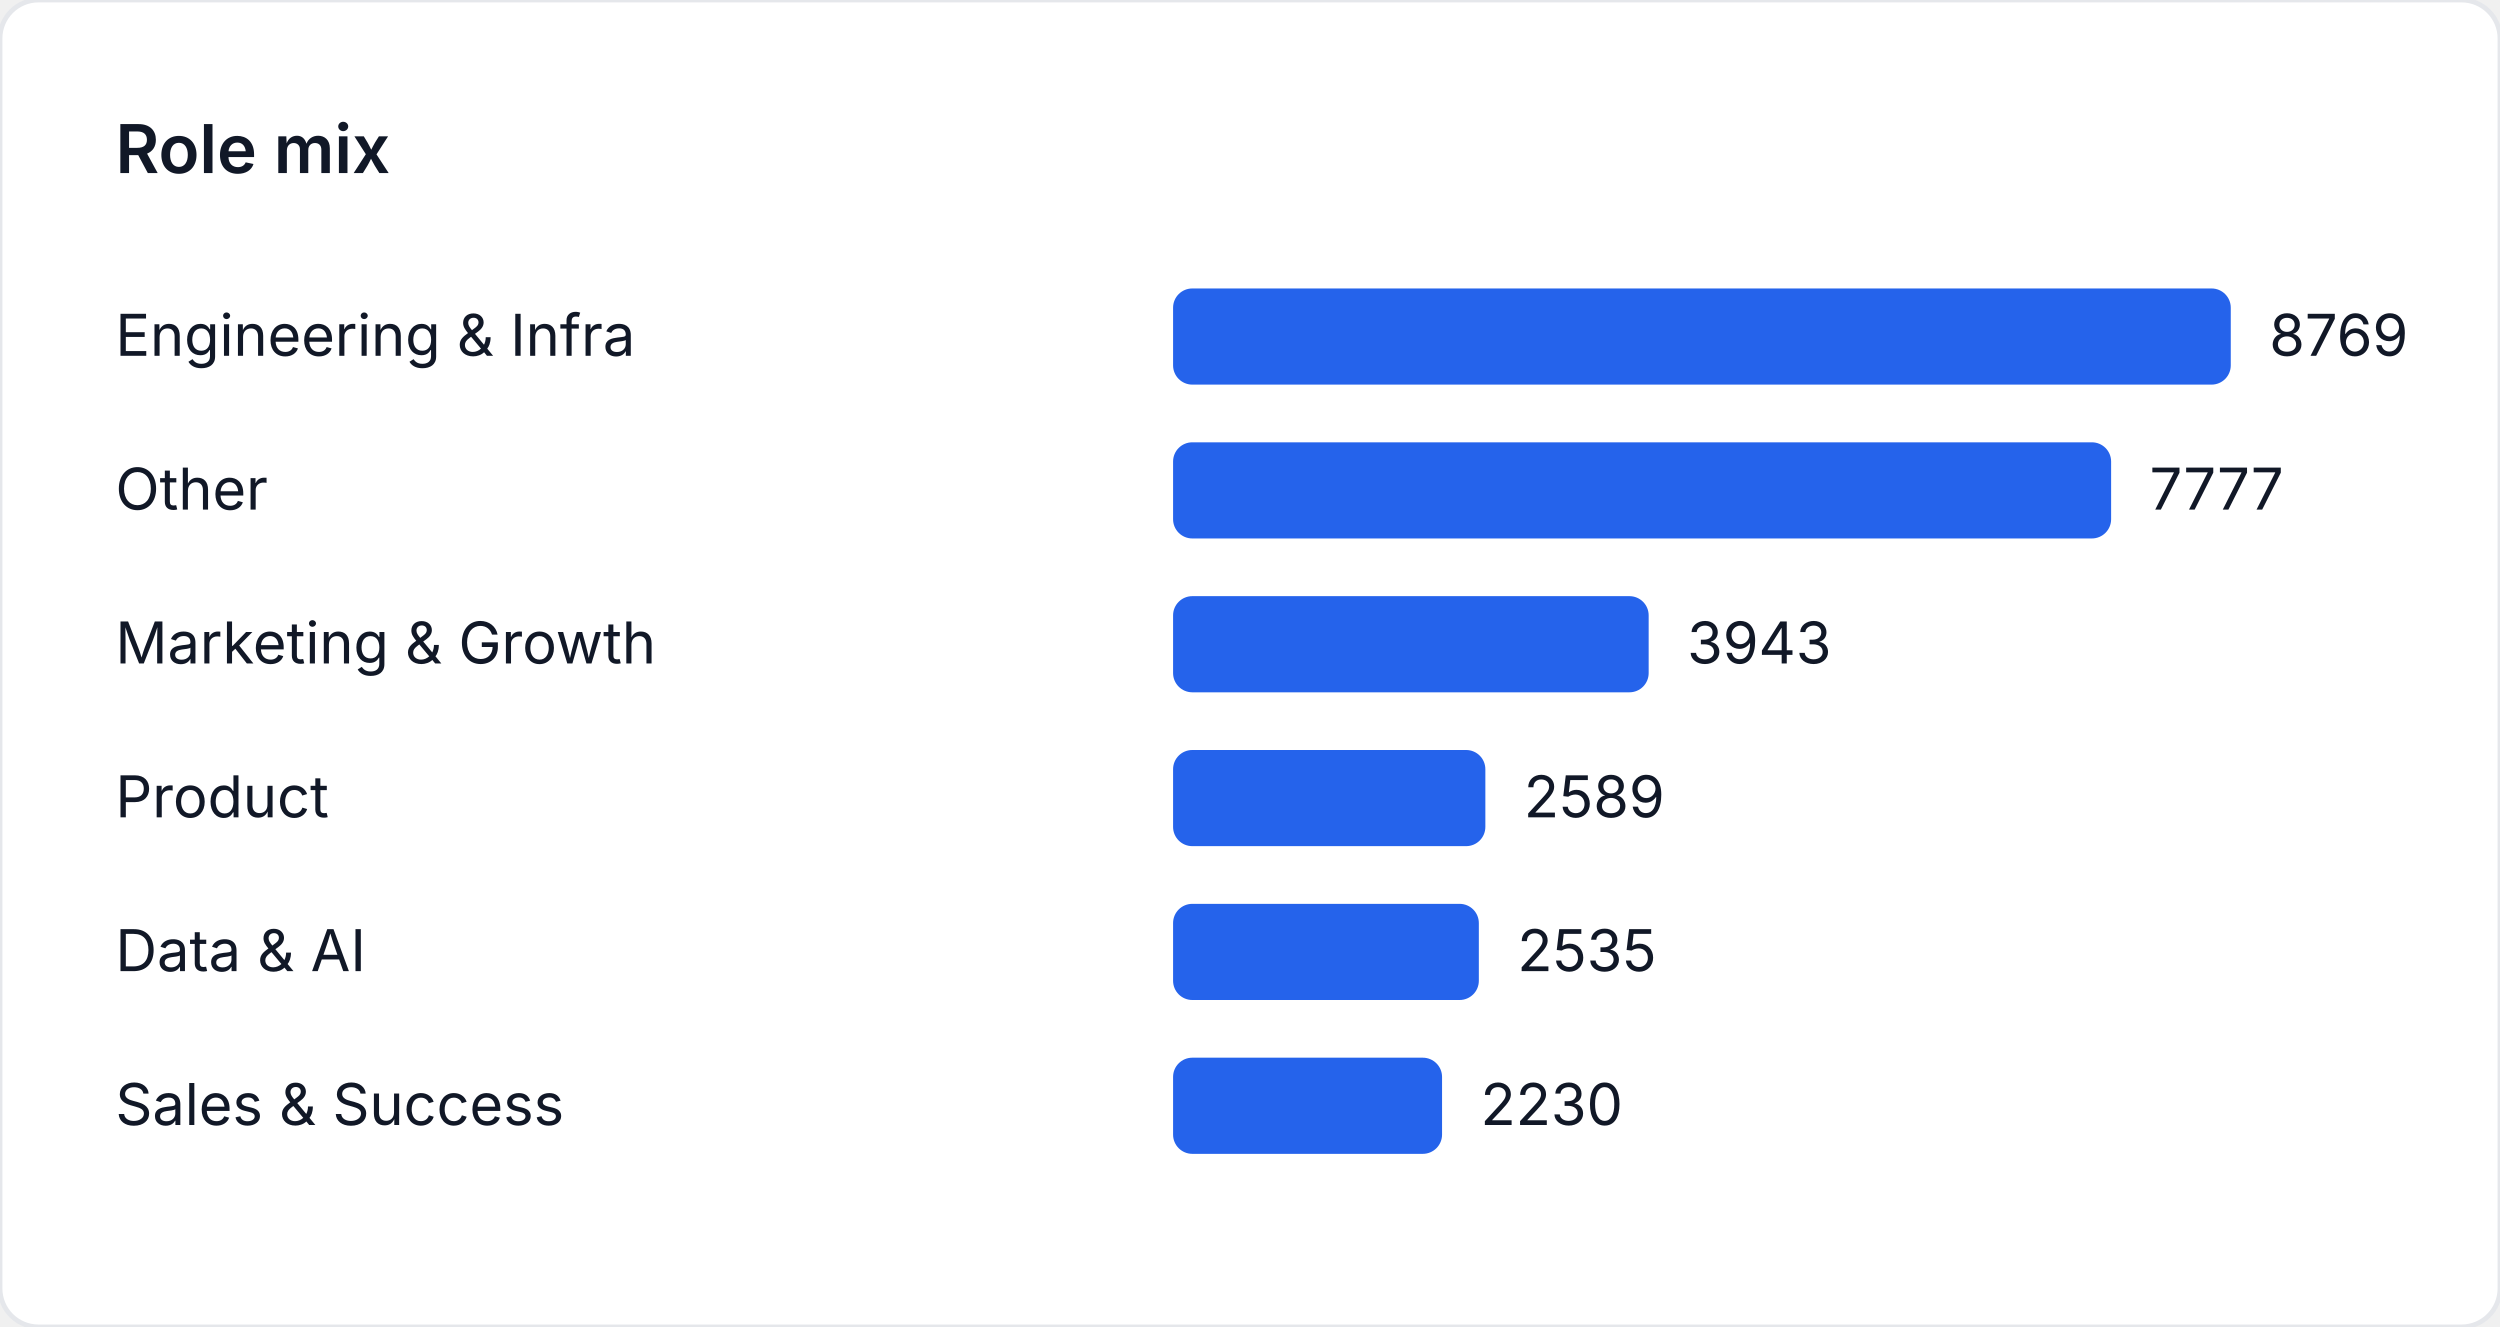
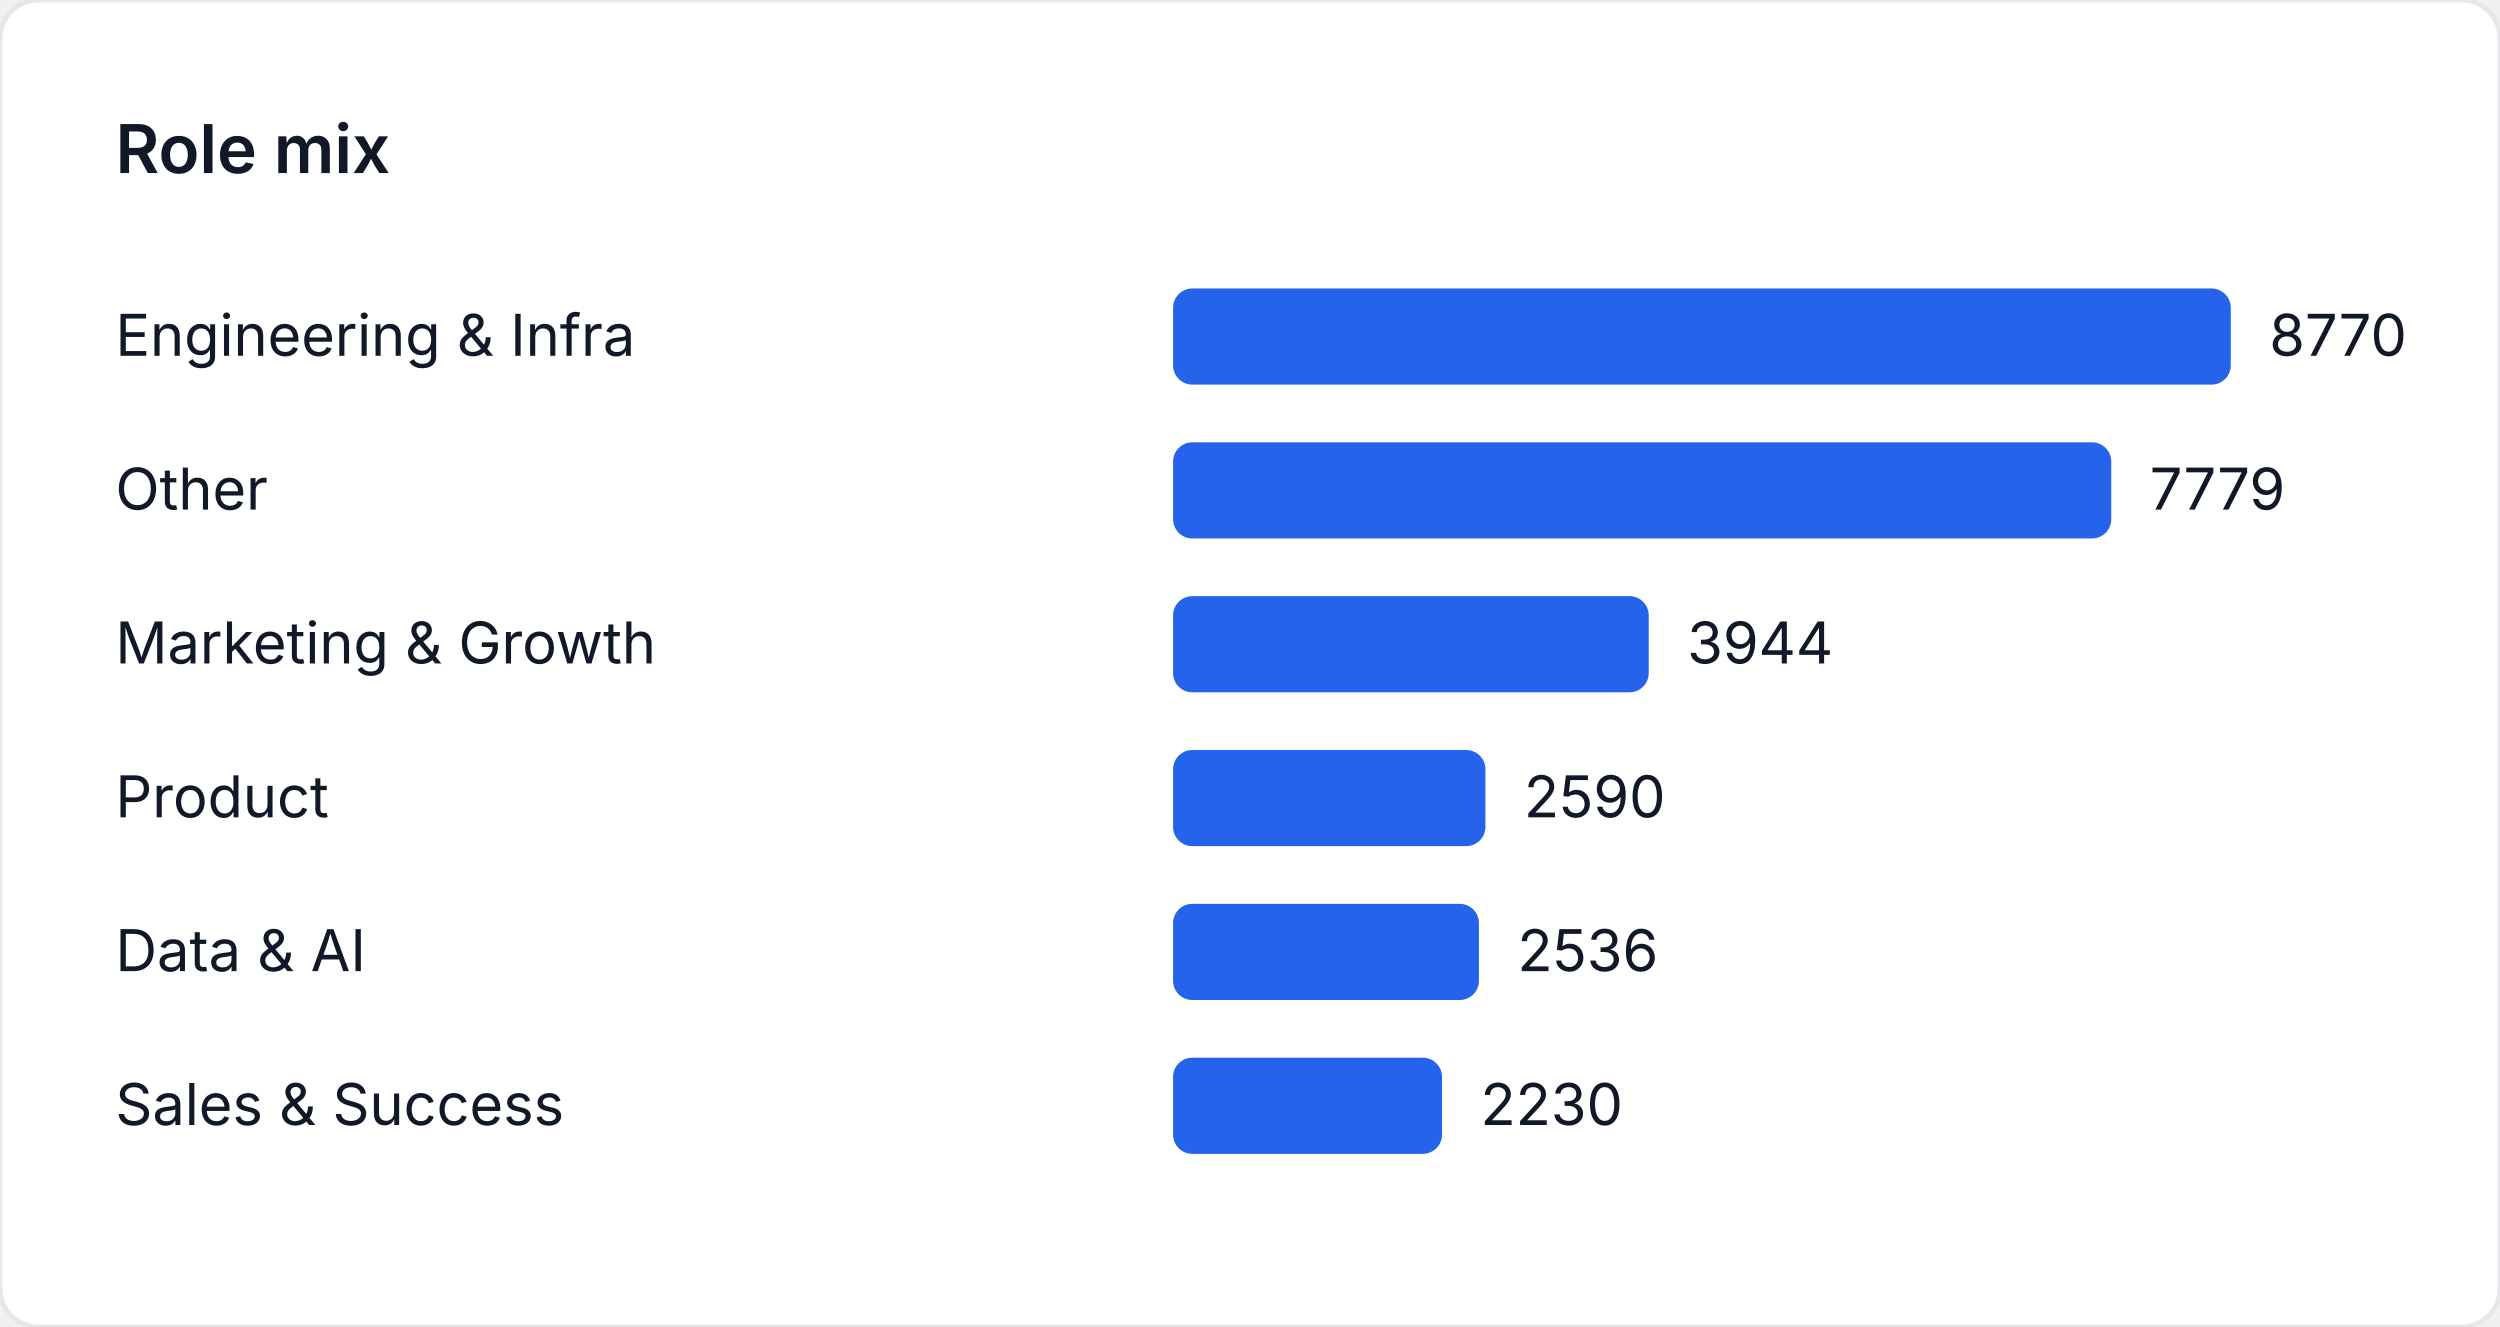
<svg xmlns="http://www.w3.org/2000/svg" width="520" height="276" viewBox="0 0 520 276" role="img" aria-label="Role mix">
  <style>
    text { font-family: "Inter", "Segoe UI", sans-serif; font-size: 12px; fill: #111827; }
    .title { font-size: 14px; font-weight: 600; }
  </style>
  <rect width="520" height="276" fill="#ffffff" rx="8" ry="8" stroke="#e5e7eb" />
  <text class="title" x="24" y="36">Role mix</text>
  <text x="24" y="74">Engineering &amp; Infra</text>
  <rect x="244" y="60" width="220" height="20" fill="#2563eb" rx="4" />
-   <text x="472" y="74">8769</text>
+   <text x="472" y="74">8770</text>
  <text x="24" y="106">Other</text>
-   <rect x="244" y="92" width="195.112" height="20" fill="#2563eb" rx="4" />
-   <text x="447.112" y="106">7777</text>
+   <rect x="244" y="92" width="195.14" height="20" fill="#2563eb" rx="4" />
+   <text x="447.14" y="106">7779</text>
  <text x="24" y="138">Marketing &amp; Growth</text>
-   <rect x="244" y="124" width="98.923" height="20" fill="#2563eb" rx="4" />
-   <text x="350.923" y="138">3943</text>
+   <rect x="244" y="124" width="98.937" height="20" fill="#2563eb" rx="4" />
+   <text x="350.937" y="138">3944</text>
  <text x="24" y="170">Product</text>
-   <rect x="244" y="156" width="64.954" height="20" fill="#2563eb" rx="4" />
-   <text x="316.954" y="170">2589</text>
+   <rect x="244" y="156" width="64.971" height="20" fill="#2563eb" rx="4" />
+   <text x="316.971" y="170">2590</text>
  <text x="24" y="202">Data &amp; AI</text>
-   <rect x="244" y="188" width="63.599" height="20" fill="#2563eb" rx="4" />
-   <text x="315.599" y="202">2535</text>
+   <rect x="244" y="188" width="63.617" height="20" fill="#2563eb" rx="4" />
+   <text x="315.617" y="202">2536</text>
  <text x="24" y="234">Sales &amp; Success</text>
-   <rect x="244" y="220" width="55.947" height="20" fill="#2563eb" rx="4" />
-   <text x="307.947" y="234">2230</text>
+   <rect x="244" y="220" width="55.941" height="20" fill="#2563eb" rx="4" />
+   <text x="307.941" y="234">2230</text>
</svg>
